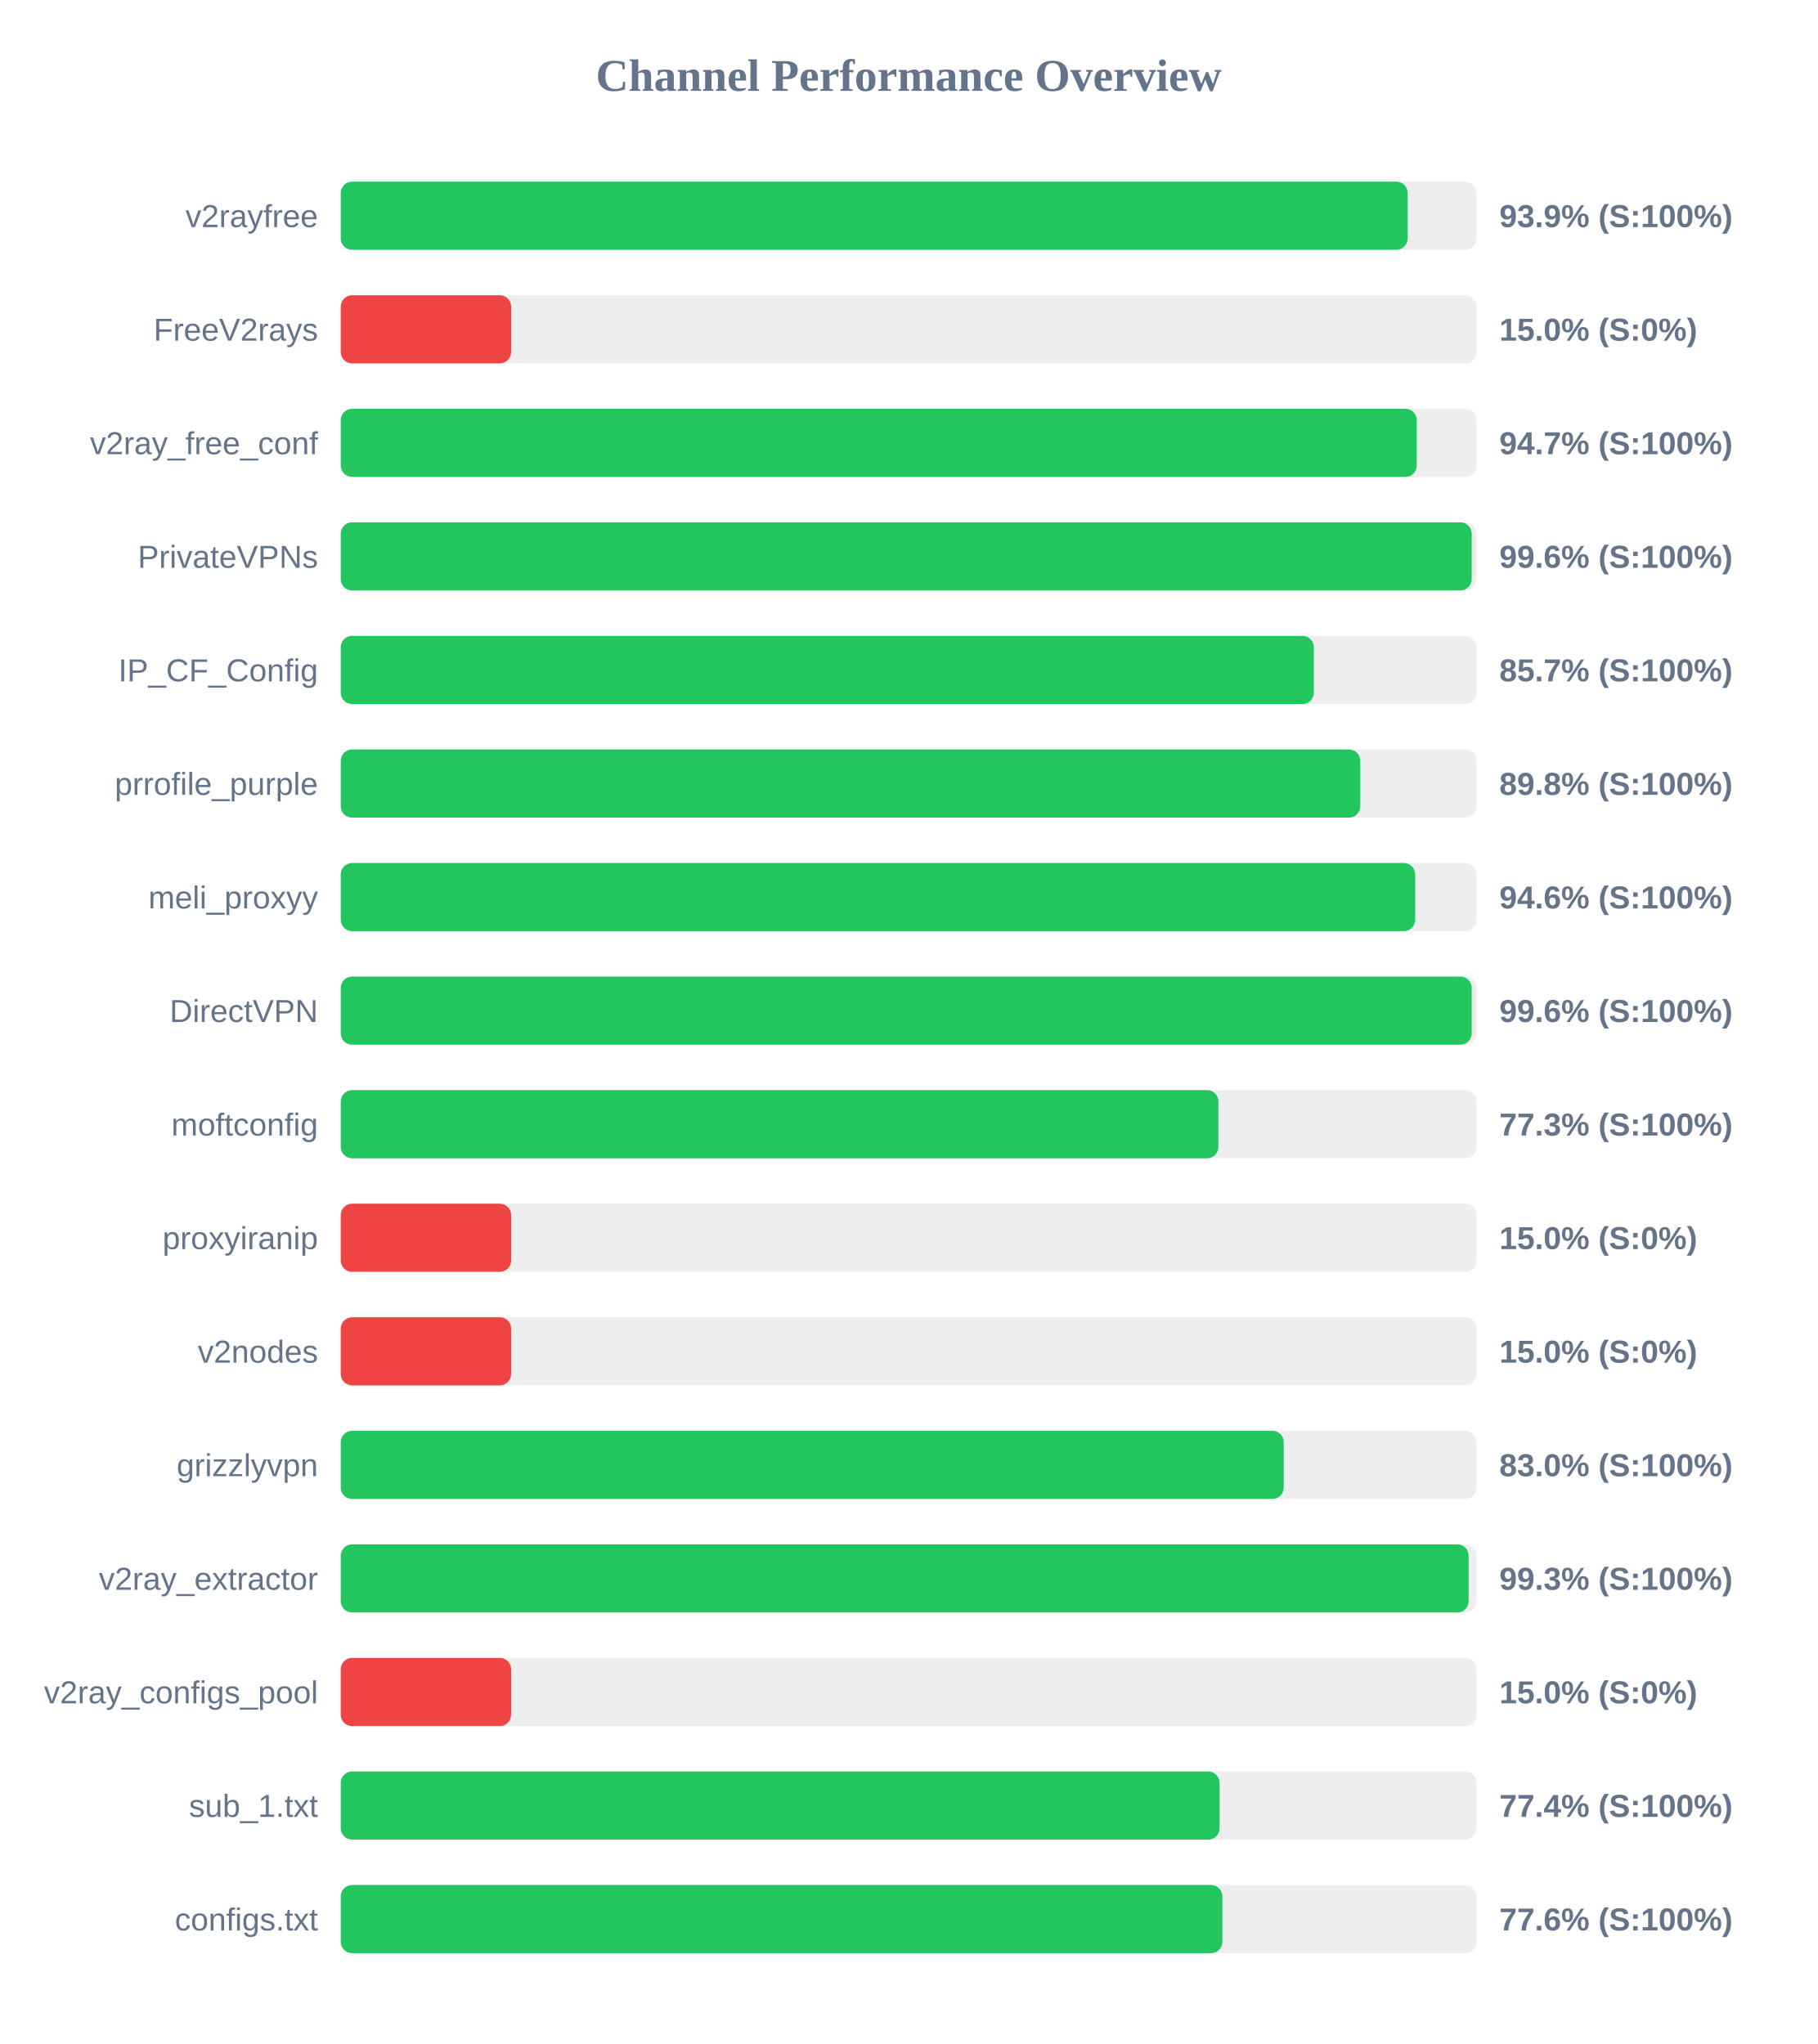
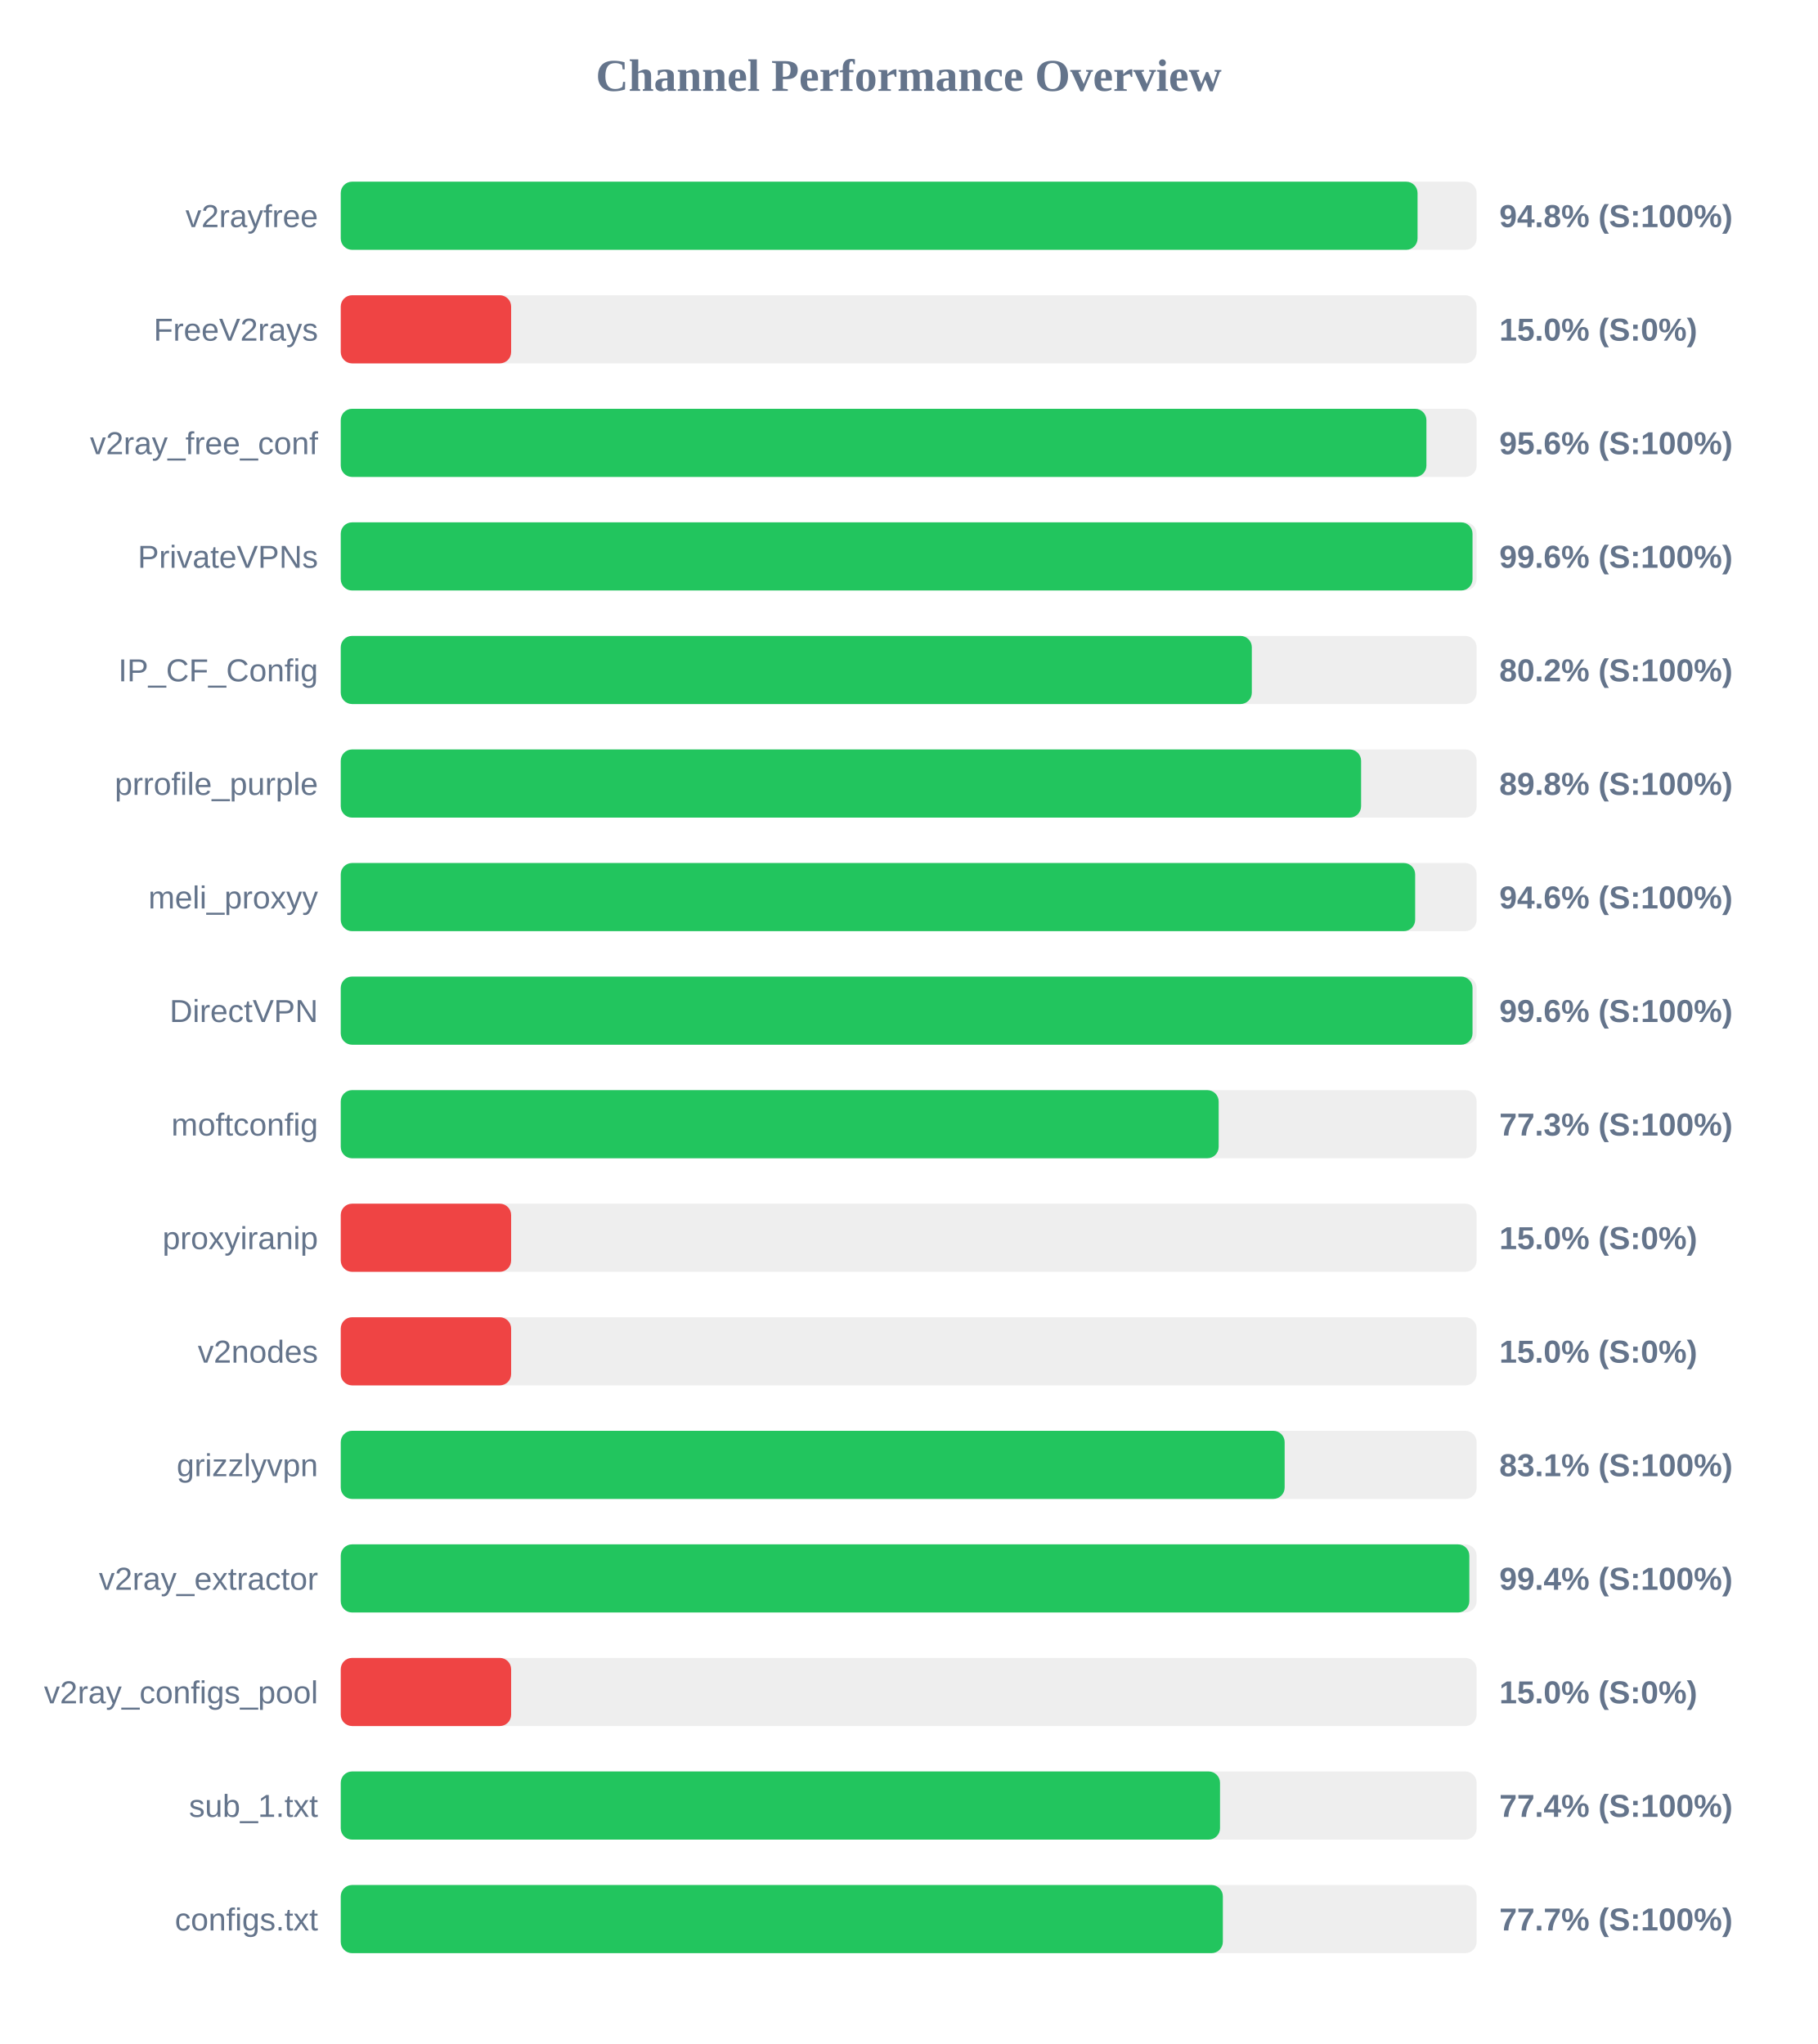
<svg xmlns="http://www.w3.org/2000/svg" width="800" height="900" version="1.1">
  <style>
        .row { font: 14px Arial; fill: #64748b; }
        .score { font: bold 14px Arial; fill: #64748b; }
    </style>
  <text x="400" y="40" text-anchor="middle" font-size="20px" font-weight="bold" fill="#64748b">Channel Performance Overview</text>
  <rect x="150" y="80" width="500" height="30" fill="#eee" rx="5" />
-   <rect x="150" y="80" width="469.65" height="30" fill="#22c55e" rx="5" />
+   <rect x="150" y="80" width="474.0" height="30" fill="#22c55e" rx="5" />
  <text x="140" y="100" text-anchor="end" class="row">v2rayfree</text>
-   <text x="660" y="100" text-anchor="start" class="score">93.9% (S:100%)</text>
+   <text x="660" y="100" text-anchor="start" class="score">94.8% (S:100%)</text>
  <rect x="150" y="130" width="500" height="30" fill="#eee" rx="5" />
  <rect x="150" y="130" width="75.0" height="30" fill="#ef4444" rx="5" />
  <text x="140" y="150" text-anchor="end" class="row">FreeV2rays</text>
  <text x="660" y="150" text-anchor="start" class="score">15.0% (S:0%)</text>
  <rect x="150" y="180" width="500" height="30" fill="#eee" rx="5" />
-   <rect x="150" y="180" width="473.65" height="30" fill="#22c55e" rx="5" />
+   <rect x="150" y="180" width="477.9" height="30" fill="#22c55e" rx="5" />
  <text x="140" y="200" text-anchor="end" class="row">v2ray_free_conf</text>
-   <text x="660" y="200" text-anchor="start" class="score">94.7% (S:100%)</text>
+   <text x="660" y="200" text-anchor="start" class="score">95.6% (S:100%)</text>
  <rect x="150" y="230" width="500" height="30" fill="#eee" rx="5" />
-   <rect x="150" y="230" width="497.85" height="30" fill="#22c55e" rx="5" />
+   <rect x="150" y="230" width="498.2" height="30" fill="#22c55e" rx="5" />
  <text x="140" y="250" text-anchor="end" class="row">PrivateVPNs</text>
  <text x="660" y="250" text-anchor="start" class="score">99.6% (S:100%)</text>
  <rect x="150" y="280" width="500" height="30" fill="#eee" rx="5" />
-   <rect x="150" y="280" width="428.35" height="30" fill="#22c55e" rx="5" />
+   <rect x="150" y="280" width="401.05" height="30" fill="#22c55e" rx="5" />
  <text x="140" y="300" text-anchor="end" class="row">IP_CF_Config</text>
-   <text x="660" y="300" text-anchor="start" class="score">85.7% (S:100%)</text>
+   <text x="660" y="300" text-anchor="start" class="score">80.2% (S:100%)</text>
  <rect x="150" y="330" width="500" height="30" fill="#eee" rx="5" />
-   <rect x="150" y="330" width="448.8" height="30" fill="#22c55e" rx="5" />
+   <rect x="150" y="330" width="449.15" height="30" fill="#22c55e" rx="5" />
  <text x="140" y="350" text-anchor="end" class="row">prrofile_purple</text>
  <text x="660" y="350" text-anchor="start" class="score">89.8% (S:100%)</text>
  <rect x="150" y="380" width="500" height="30" fill="#eee" rx="5" />
  <rect x="150" y="380" width="472.95" height="30" fill="#22c55e" rx="5" />
  <text x="140" y="400" text-anchor="end" class="row">meli_proxyy</text>
  <text x="660" y="400" text-anchor="start" class="score">94.6% (S:100%)</text>
  <rect x="150" y="430" width="500" height="30" fill="#eee" rx="5" />
-   <rect x="150" y="430" width="497.85" height="30" fill="#22c55e" rx="5" />
+   <rect x="150" y="430" width="498.2" height="30" fill="#22c55e" rx="5" />
  <text x="140" y="450" text-anchor="end" class="row">DirectVPN</text>
  <text x="660" y="450" text-anchor="start" class="score">99.6% (S:100%)</text>
  <rect x="150" y="480" width="500" height="30" fill="#eee" rx="5" />
-   <rect x="150" y="480" width="386.35" height="30" fill="#22c55e" rx="5" />
+   <rect x="150" y="480" width="386.45" height="30" fill="#22c55e" rx="5" />
  <text x="140" y="500" text-anchor="end" class="row">moftconfig</text>
  <text x="660" y="500" text-anchor="start" class="score">77.3% (S:100%)</text>
  <rect x="150" y="530" width="500" height="30" fill="#eee" rx="5" />
  <rect x="150" y="530" width="75.0" height="30" fill="#ef4444" rx="5" />
  <text x="140" y="550" text-anchor="end" class="row">proxyiranip</text>
  <text x="660" y="550" text-anchor="start" class="score">15.0% (S:0%)</text>
  <rect x="150" y="580" width="500" height="30" fill="#eee" rx="5" />
  <rect x="150" y="580" width="75.0" height="30" fill="#ef4444" rx="5" />
  <text x="140" y="600" text-anchor="end" class="row">v2nodes</text>
  <text x="660" y="600" text-anchor="start" class="score">15.0% (S:0%)</text>
  <rect x="150" y="630" width="500" height="30" fill="#eee" rx="5" />
-   <rect x="150" y="630" width="415.1" height="30" fill="#22c55e" rx="5" />
+   <rect x="150" y="630" width="415.5" height="30" fill="#22c55e" rx="5" />
  <text x="140" y="650" text-anchor="end" class="row">grizzlyvpn</text>
-   <text x="660" y="650" text-anchor="start" class="score">83.0% (S:100%)</text>
+   <text x="660" y="650" text-anchor="start" class="score">83.1% (S:100%)</text>
  <rect x="150" y="680" width="500" height="30" fill="#eee" rx="5" />
-   <rect x="150" y="680" width="496.5" height="30" fill="#22c55e" rx="5" />
+   <rect x="150" y="680" width="496.8" height="30" fill="#22c55e" rx="5" />
  <text x="140" y="700" text-anchor="end" class="row">v2ray_extractor</text>
-   <text x="660" y="700" text-anchor="start" class="score">99.3% (S:100%)</text>
+   <text x="660" y="700" text-anchor="start" class="score">99.4% (S:100%)</text>
  <rect x="150" y="730" width="500" height="30" fill="#eee" rx="5" />
  <rect x="150" y="730" width="75.0" height="30" fill="#ef4444" rx="5" />
  <text x="140" y="750" text-anchor="end" class="row">v2ray_configs_pool</text>
  <text x="660" y="750" text-anchor="start" class="score">15.0% (S:0%)</text>
  <rect x="150" y="780" width="500" height="30" fill="#eee" rx="5" />
-   <rect x="150" y="780" width="386.85" height="30" fill="#22c55e" rx="5" />
+   <rect x="150" y="780" width="387.05" height="30" fill="#22c55e" rx="5" />
  <text x="140" y="800" text-anchor="end" class="row">sub_1.txt</text>
  <text x="660" y="800" text-anchor="start" class="score">77.4% (S:100%)</text>
  <rect x="150" y="830" width="500" height="30" fill="#eee" rx="5" />
-   <rect x="150" y="830" width="388.1" height="30" fill="#22c55e" rx="5" />
+   <rect x="150" y="830" width="388.3" height="30" fill="#22c55e" rx="5" />
  <text x="140" y="850" text-anchor="end" class="row">configs.txt</text>
-   <text x="660" y="850" text-anchor="start" class="score">77.6% (S:100%)</text>
+   <text x="660" y="850" text-anchor="start" class="score">77.7% (S:100%)</text>
</svg>
